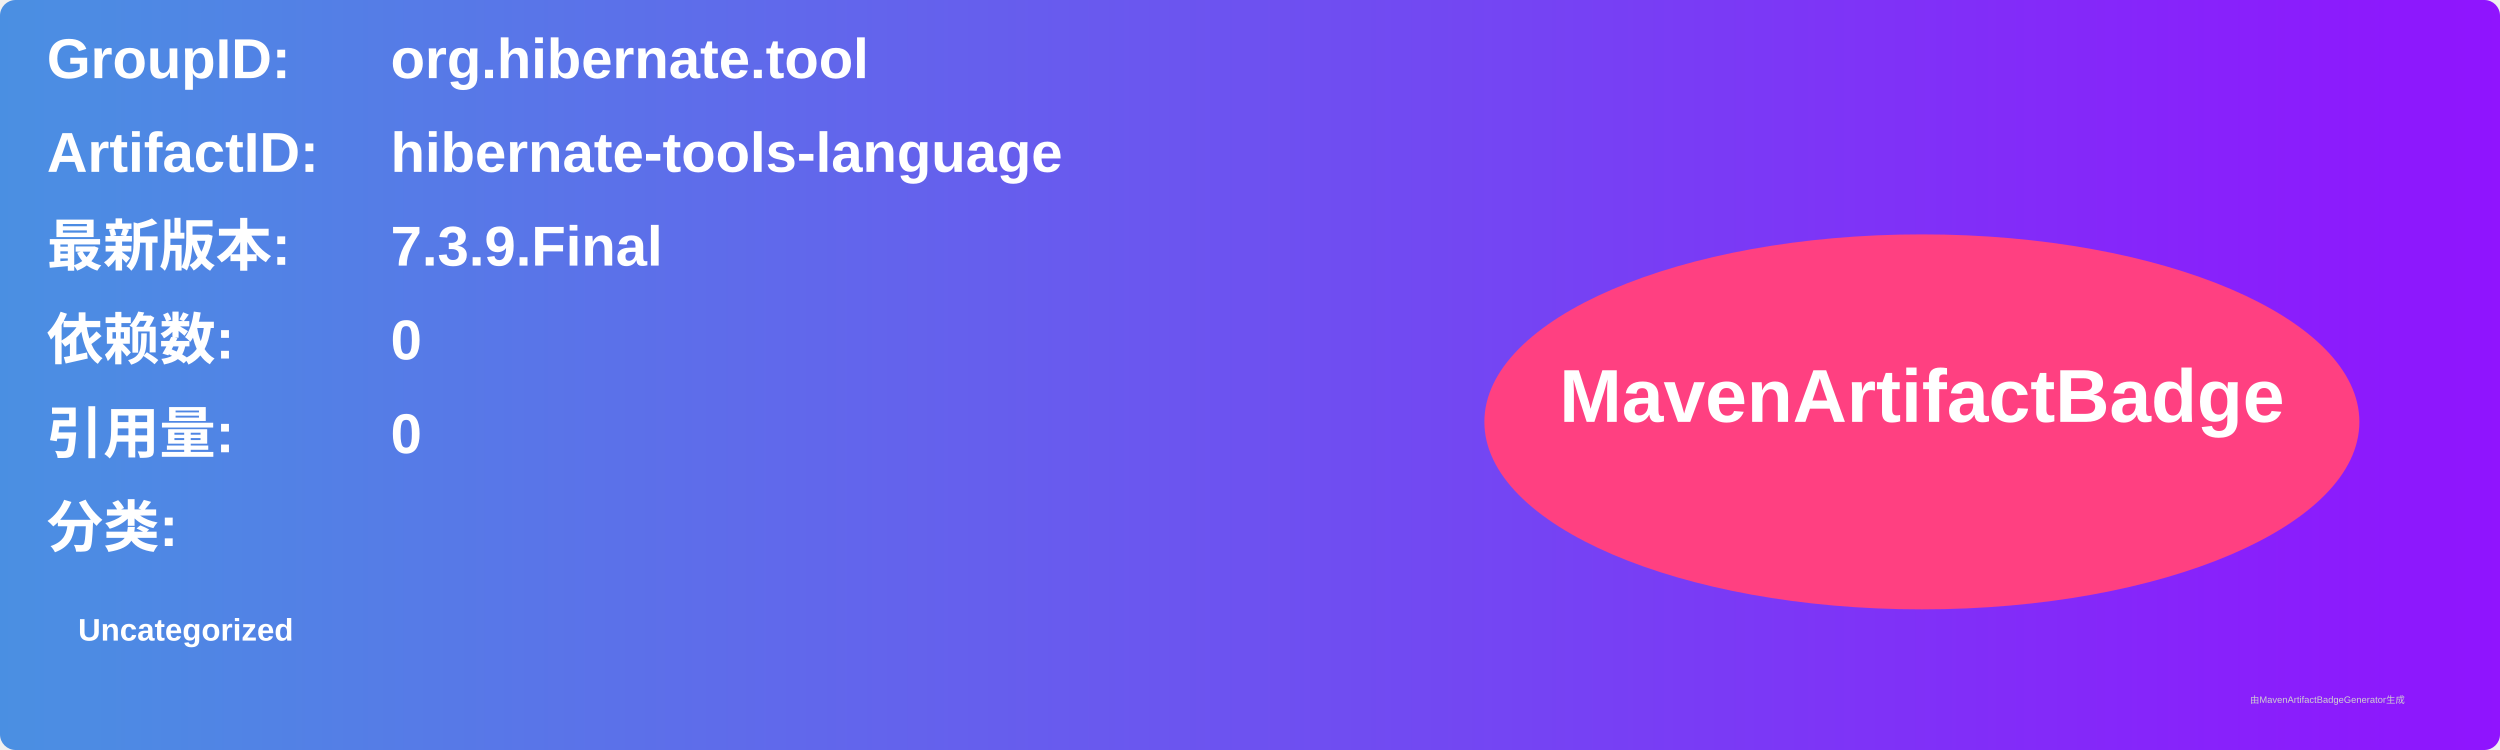
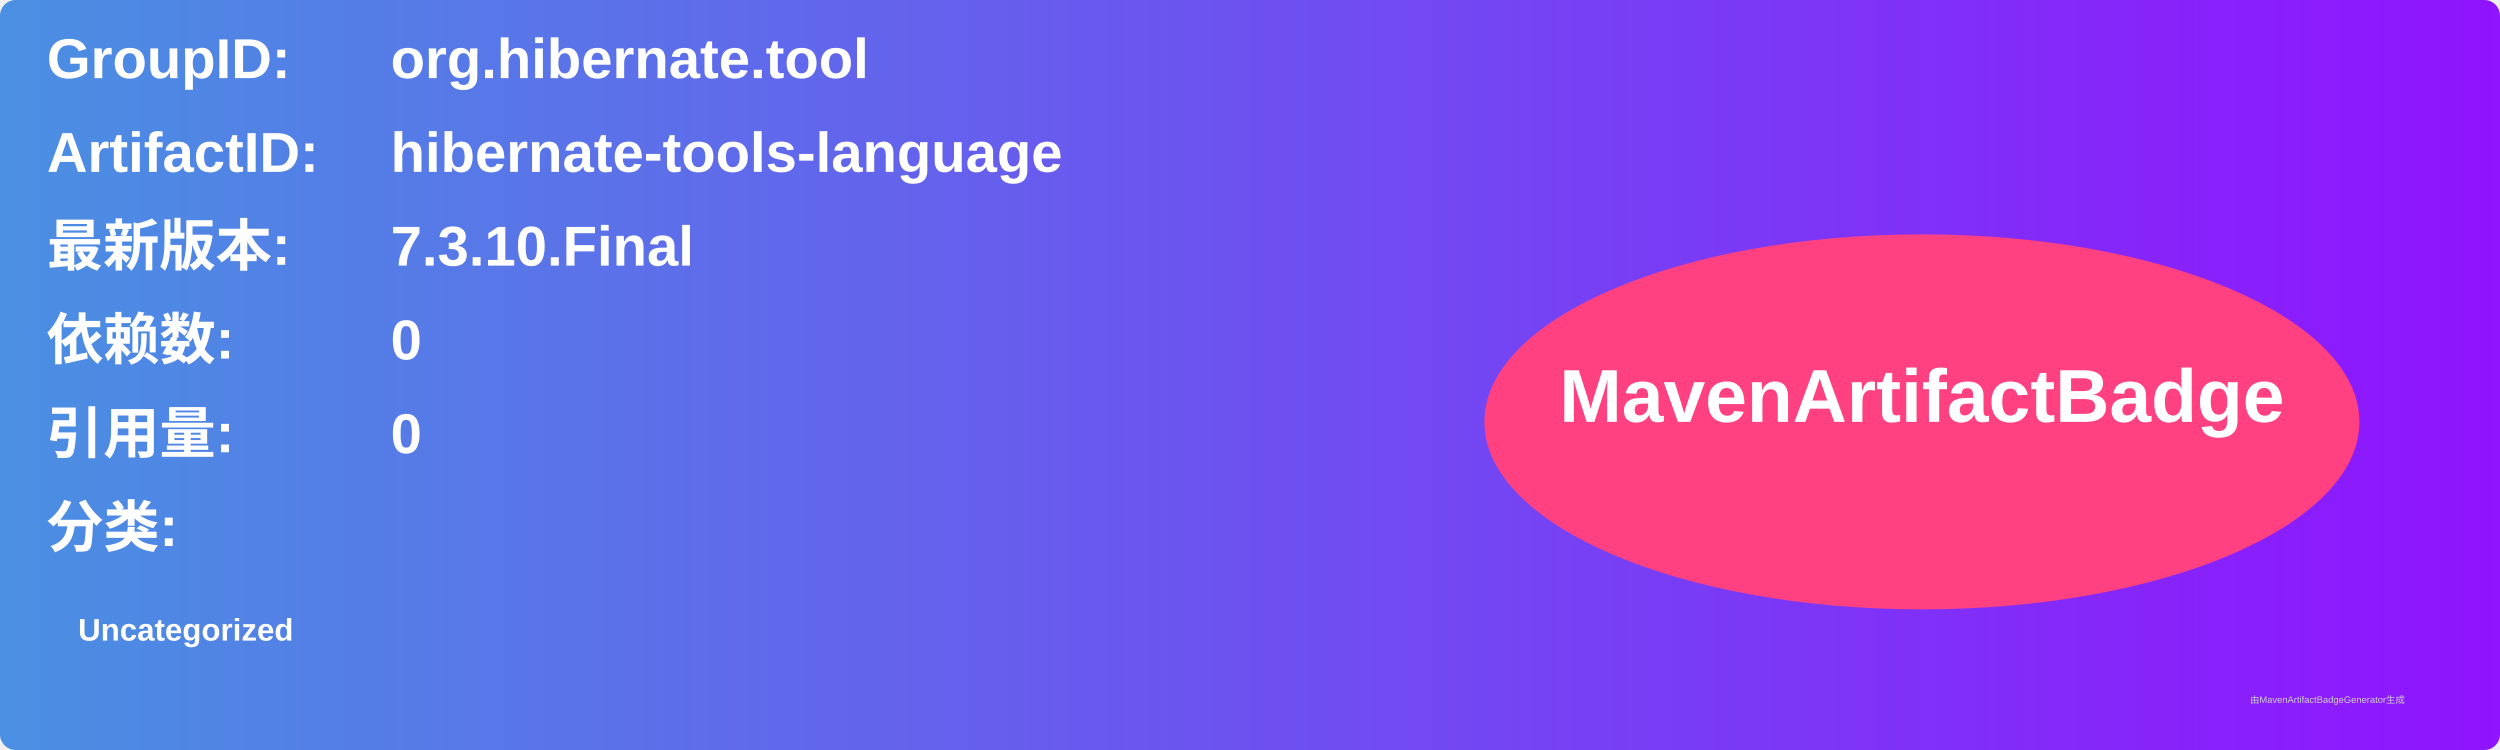
<svg xmlns="http://www.w3.org/2000/svg" width="800" height="240" viewBox="0 0 800 240">
  <linearGradient id="grad" x1="0%" y1="0%" x2="100%" y2="0%">
    <stop offset="0%" stop-color="#4a90e2" />
    <stop offset="100%" stop-color="#9013fe" />
  </linearGradient>
  <rect width="100%" height="100%" rx="5" ry="5" fill="url(#grad)" />
  <g transform="translate(15, 15)">
    <text x="0" y="10" font-family="Arial" font-size="18" fill="white" font-weight="bold" width="260">GroupID:</text>
    <text x="110" y="10" font-family="Arial" font-size="18" fill="white" font-weight="bold" width="460">org.hibernate.tool</text>
    <text x="0" y="40" font-family="Arial" font-size="18" fill="white" font-weight="bold" width="260">ArtifactID:</text>
    <text x="110" y="40" font-family="Arial" font-size="18" fill="white" font-weight="bold" width="460">hibernate-tools-language</text>
    <text x="0" y="70" font-family="Arial" font-size="18" fill="white" font-weight="bold">最新版本:</text>
    <text x="110" y="70" font-family="Arial" font-size="18" fill="white" font-weight="bold">
-       <tspan font-weight="bold">7.3.9.Final</tspan>
+       <tspan font-weight="bold">7.3.10.Final</tspan>
    </text>
    <text x="0" y="100" font-family="Arial" font-size="18" fill="white" font-weight="bold">依赖数: </text>
    <text x="110" y="100" font-family="Arial" font-size="18" fill="white">
      <tspan font-weight="bold">0</tspan>
    </text>
    <text x="0" y="130" font-family="Arial" font-size="18" fill="white" font-weight="bold">引用量: </text>
    <text x="110" y="130" font-family="Arial" font-size="18" fill="white">
      <tspan font-weight="bold">0</tspan>
    </text>
    <text x="0" y="160" font-family="Arial" font-size="18" fill="white" font-weight="bold">分类:</text>
    <text x="10" y="190" font-family="Arial" font-size="10" fill="white">
      <tspan font-weight="bold">Uncategorized</tspan>
    </text>
    <ellipse cx="600" cy="120" rx="140" ry="60" fill="#ff4081" />
    <text x="600" y="120" text-anchor="middle" font-family="Arial" font-size="24" fill="white" font-weight="bold">MavenArtifactBadge</text>
  </g>
  <text x="720" y="225" font-family="Arial" font-size="3" fill="#d0d0d0">由MavenArtifactBadgeGenerator生成</text>
</svg>
